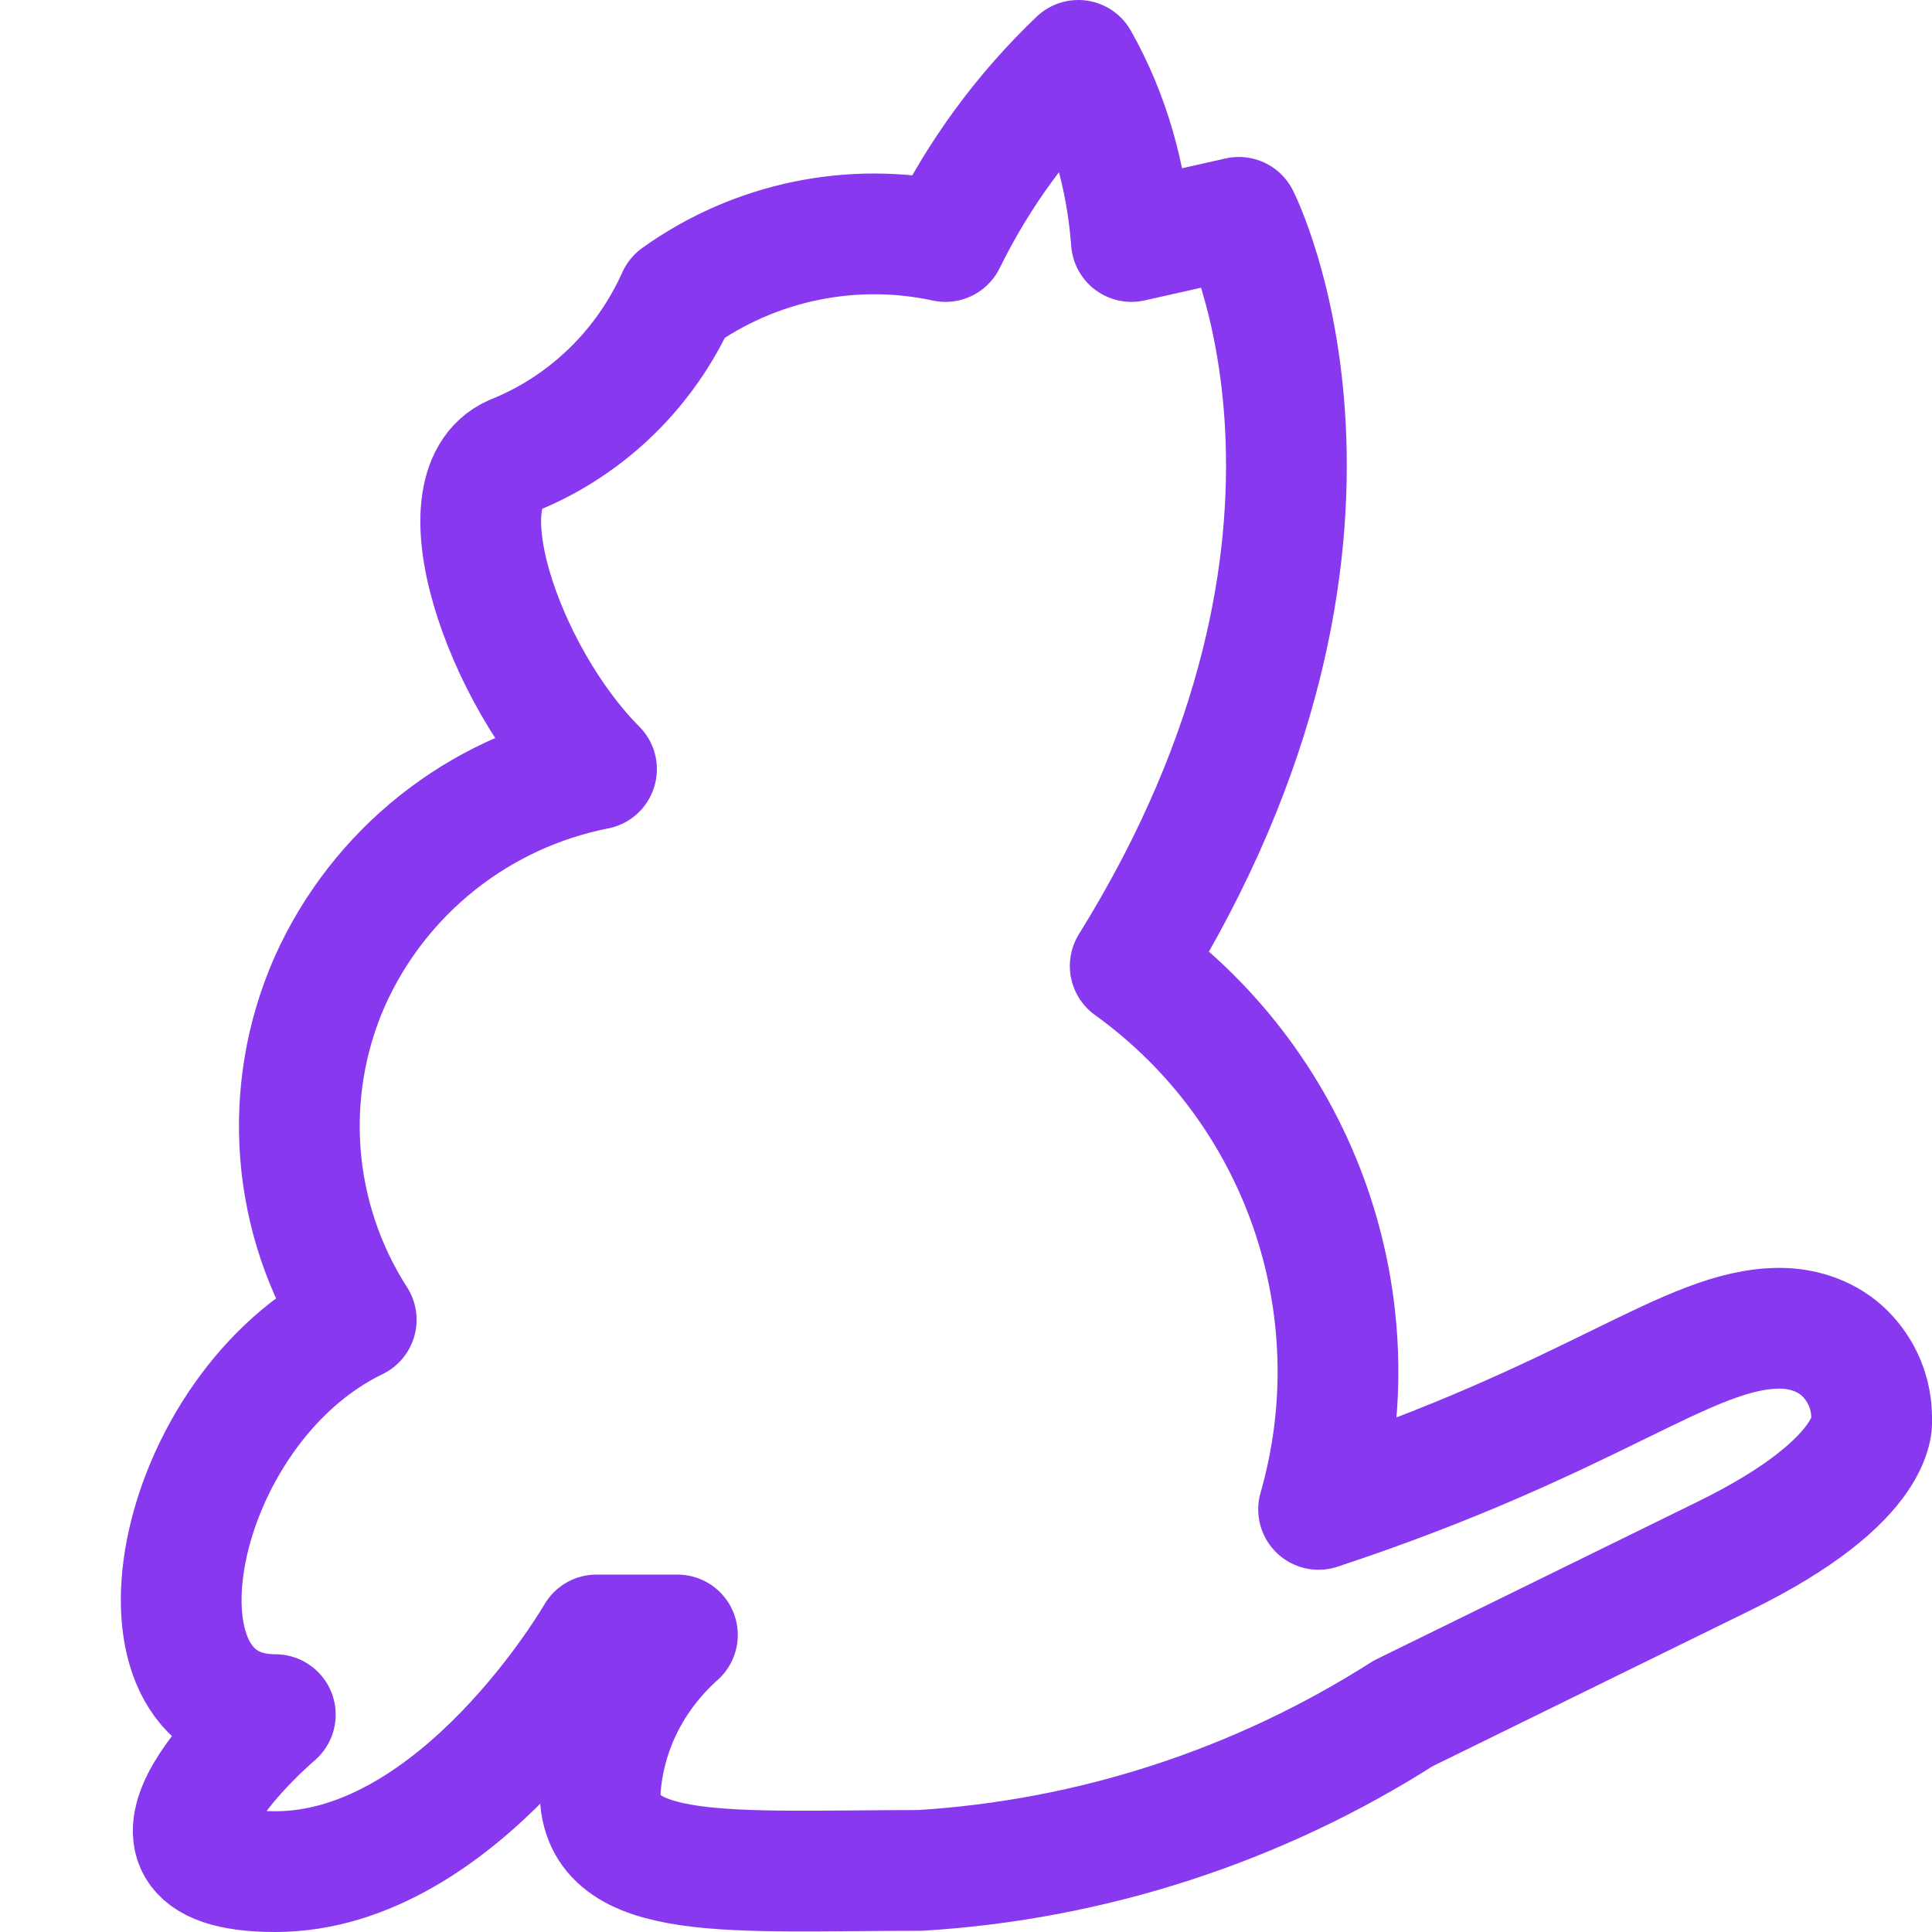
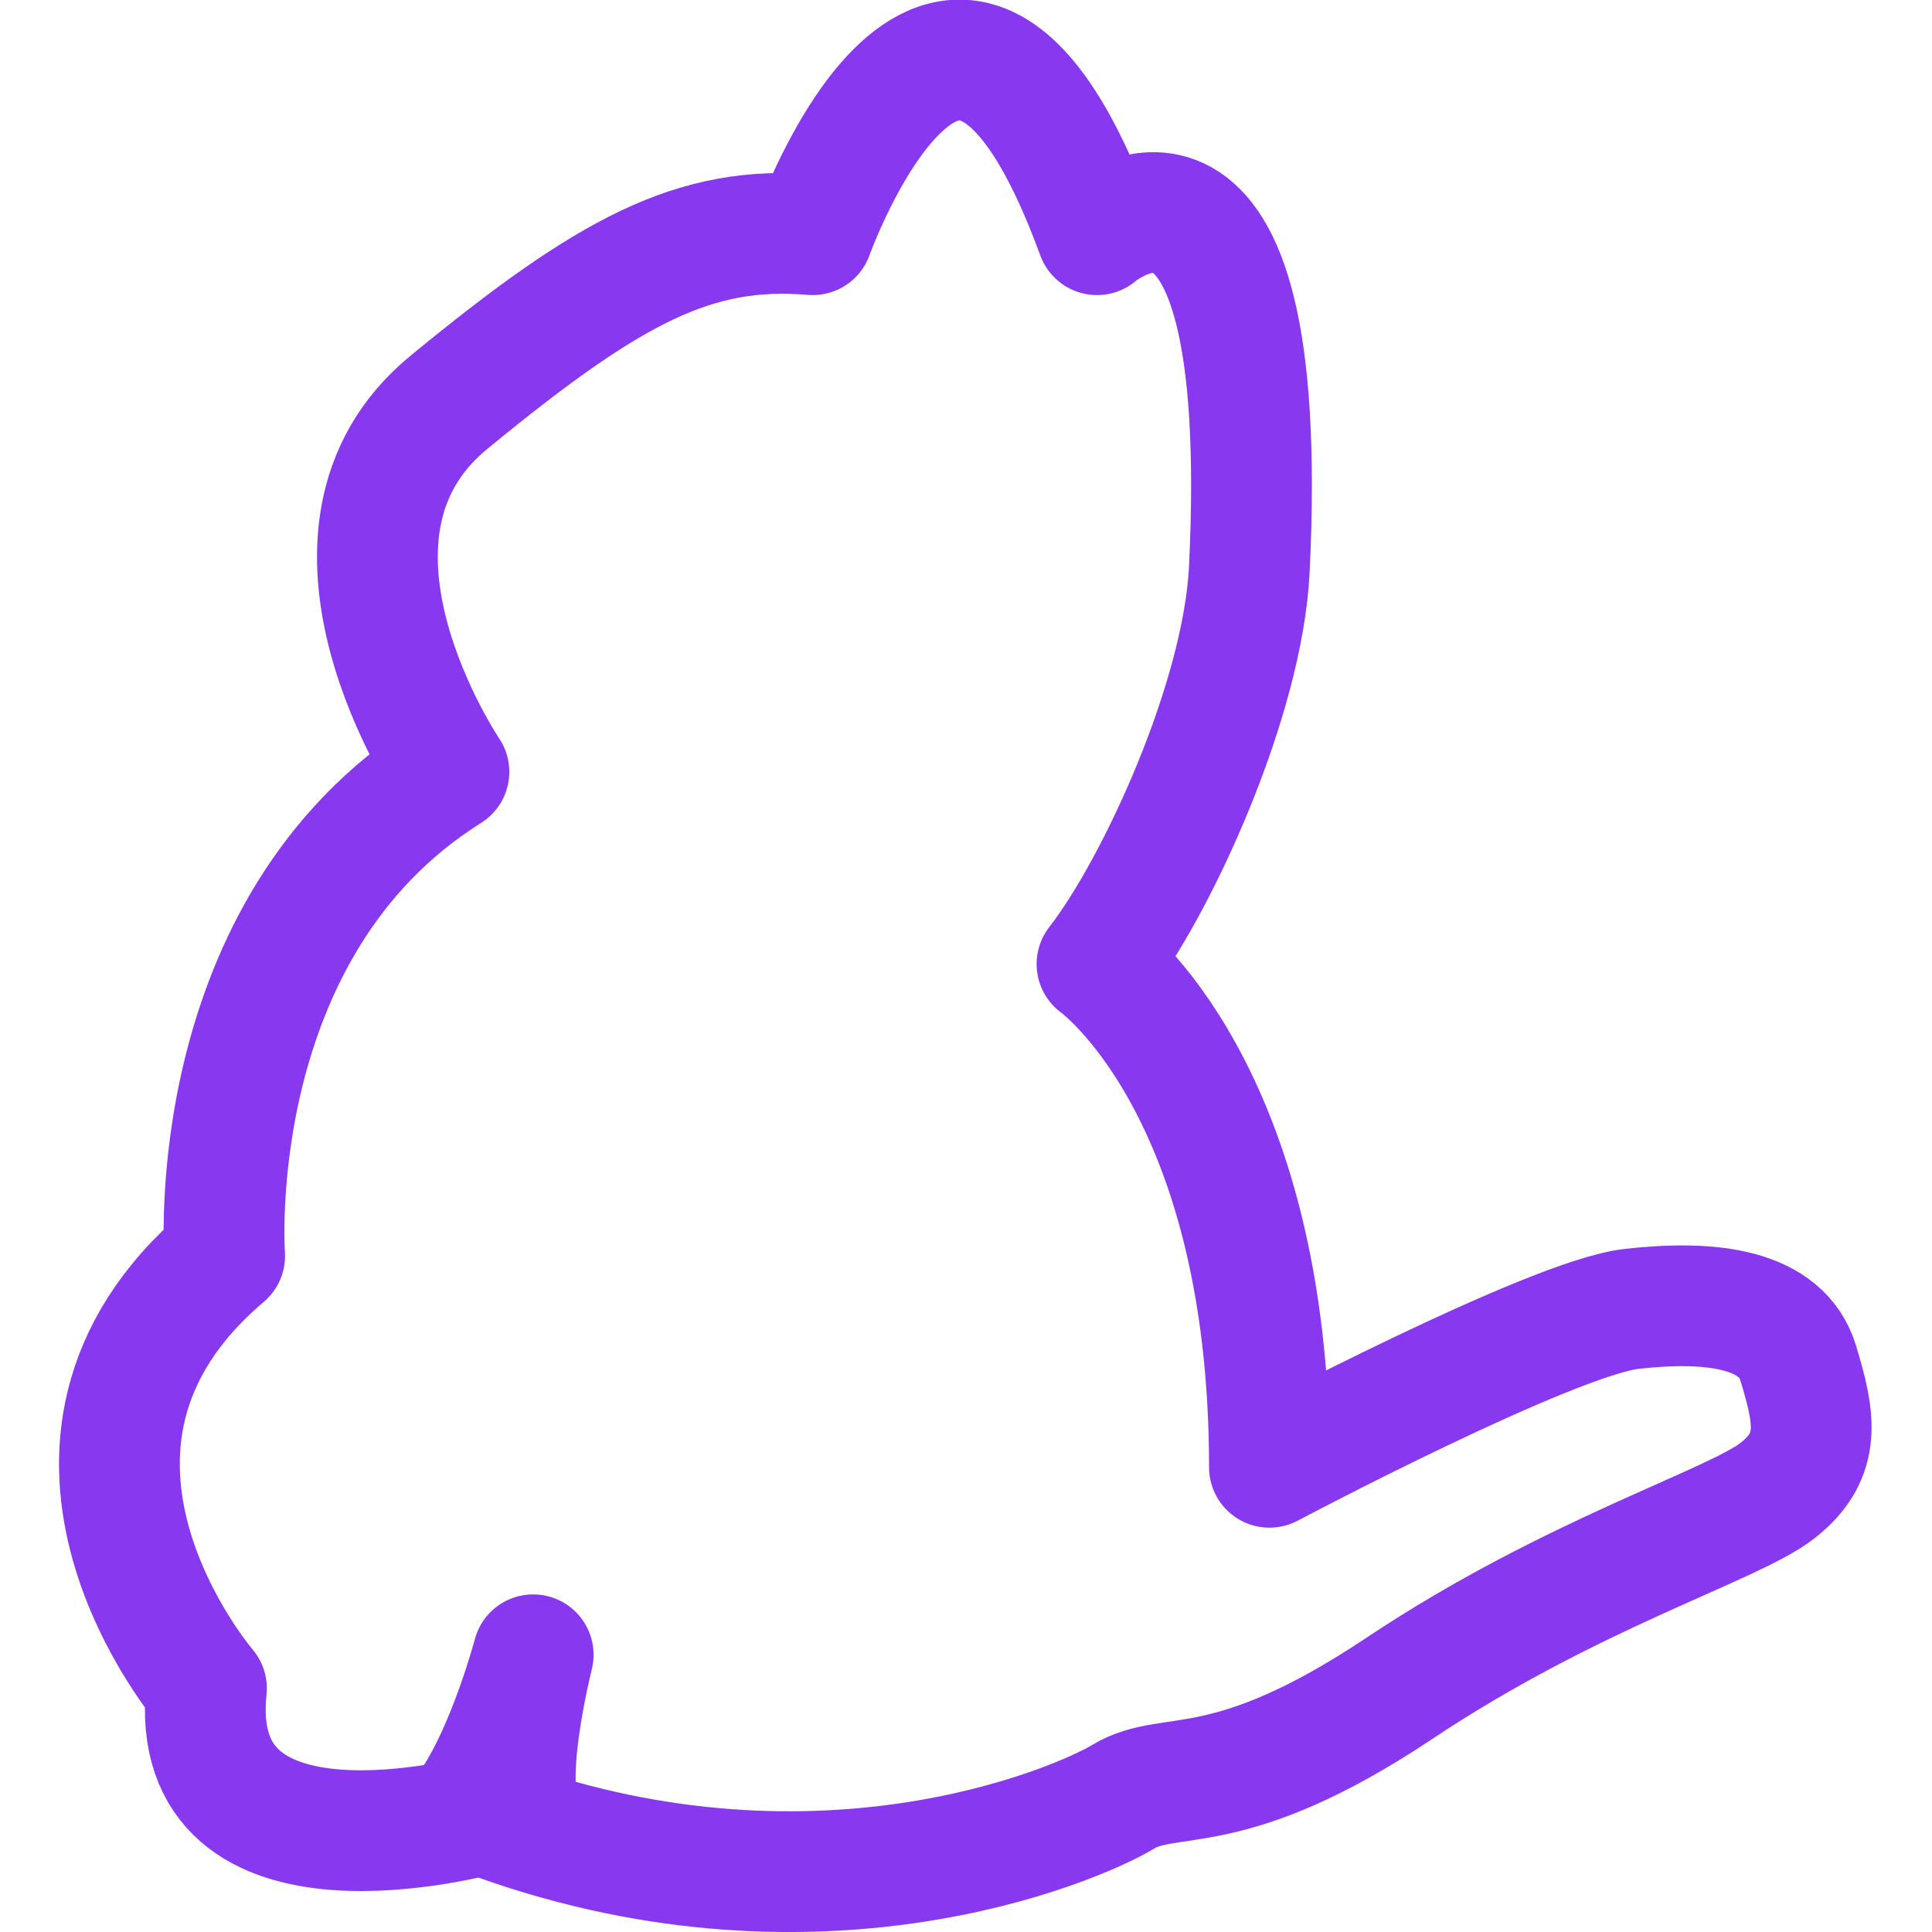
<svg xmlns="http://www.w3.org/2000/svg" width="16" height="16" viewBox="0 0 16 16">
-   <path fill="none" stroke="#8839ef" stroke-linecap="round" stroke-linejoin="round" d="M7.83 2A5.3 5.3 0 018.93.5c.26.46.4.97.44 1.5l.89-.2s1.33 2.61-.9 6.2a4.14 4.14 0 011.56 4.5c2.3-.76 3.06-1.5 3.82-1.5.2 0 .4.07.54.21s.22.33.22.53c0 0 .1.5-1.23 1.15l-2.65 1.3a8.4 8.4 0 01-4 1.3c-1.55 0-2.65.11-2.65-.65.03-.5.26-.96.64-1.3h-.67S3.81 15.5 2.28 15.5s0-1.3 0-1.3c-1.33 0-.86-2.53.67-3.27a2.97 2.97 0 01-.22-2.8 3.07 3.07 0 012.21-1.76C4.17 5.6 3.61 4 4.28 3.76c.6-.25 1.07-.72 1.33-1.3A2.8 2.8 0 017.83 2" />
+   <g fill="none" fill-rule="evenodd" stroke="#8839ef" stroke-linecap="round" stroke-linejoin="round" stroke-miterlimit="1.5" stroke-width="6.22" transform="matrix(.1608 0 0 .16076 -.053 -.054)">
+     <path d="m 11.9,65.033 c 0,0 -1.241,-16.91 11.549,-24.936 0,0 -8.286,-12.228 0,-19.036 8.286,-6.808 12.645,-9.145 18.736,-8.634 0,0 7.247,-20.251 14.643,0 0,0 9.061,-7.776 7.844,17.247 -0.323,6.646 -4.717,16.289 -7.844,20.326 0,0 8.881,6.323 8.881,25.924 0,0 14.526,-7.698 18.663,-8.162 4.136,-0.463 7.724,-0.011 8.572,2.799 0.848,2.81 1.245,4.744 -1.062,6.558 -2.308,1.813 -10.589,4.258 -19.484,10.194 -8.894,5.936 -11.77,4.105 -14.208,5.576 -2.438,1.472 -16.058,7.342 -33.033,0.927 0,0 -15.323,4.247 -14.195,-6.503 0,0 -10.684,-12.422 0.938,-22.28 z" />
+     <path d="m 27.469,94.285 c -1.525,-1.407 0.321,-8.703 0.321,-8.703 0,0 -1.252,4.723 -3.116,7.525" />
+   </g>
</svg>
